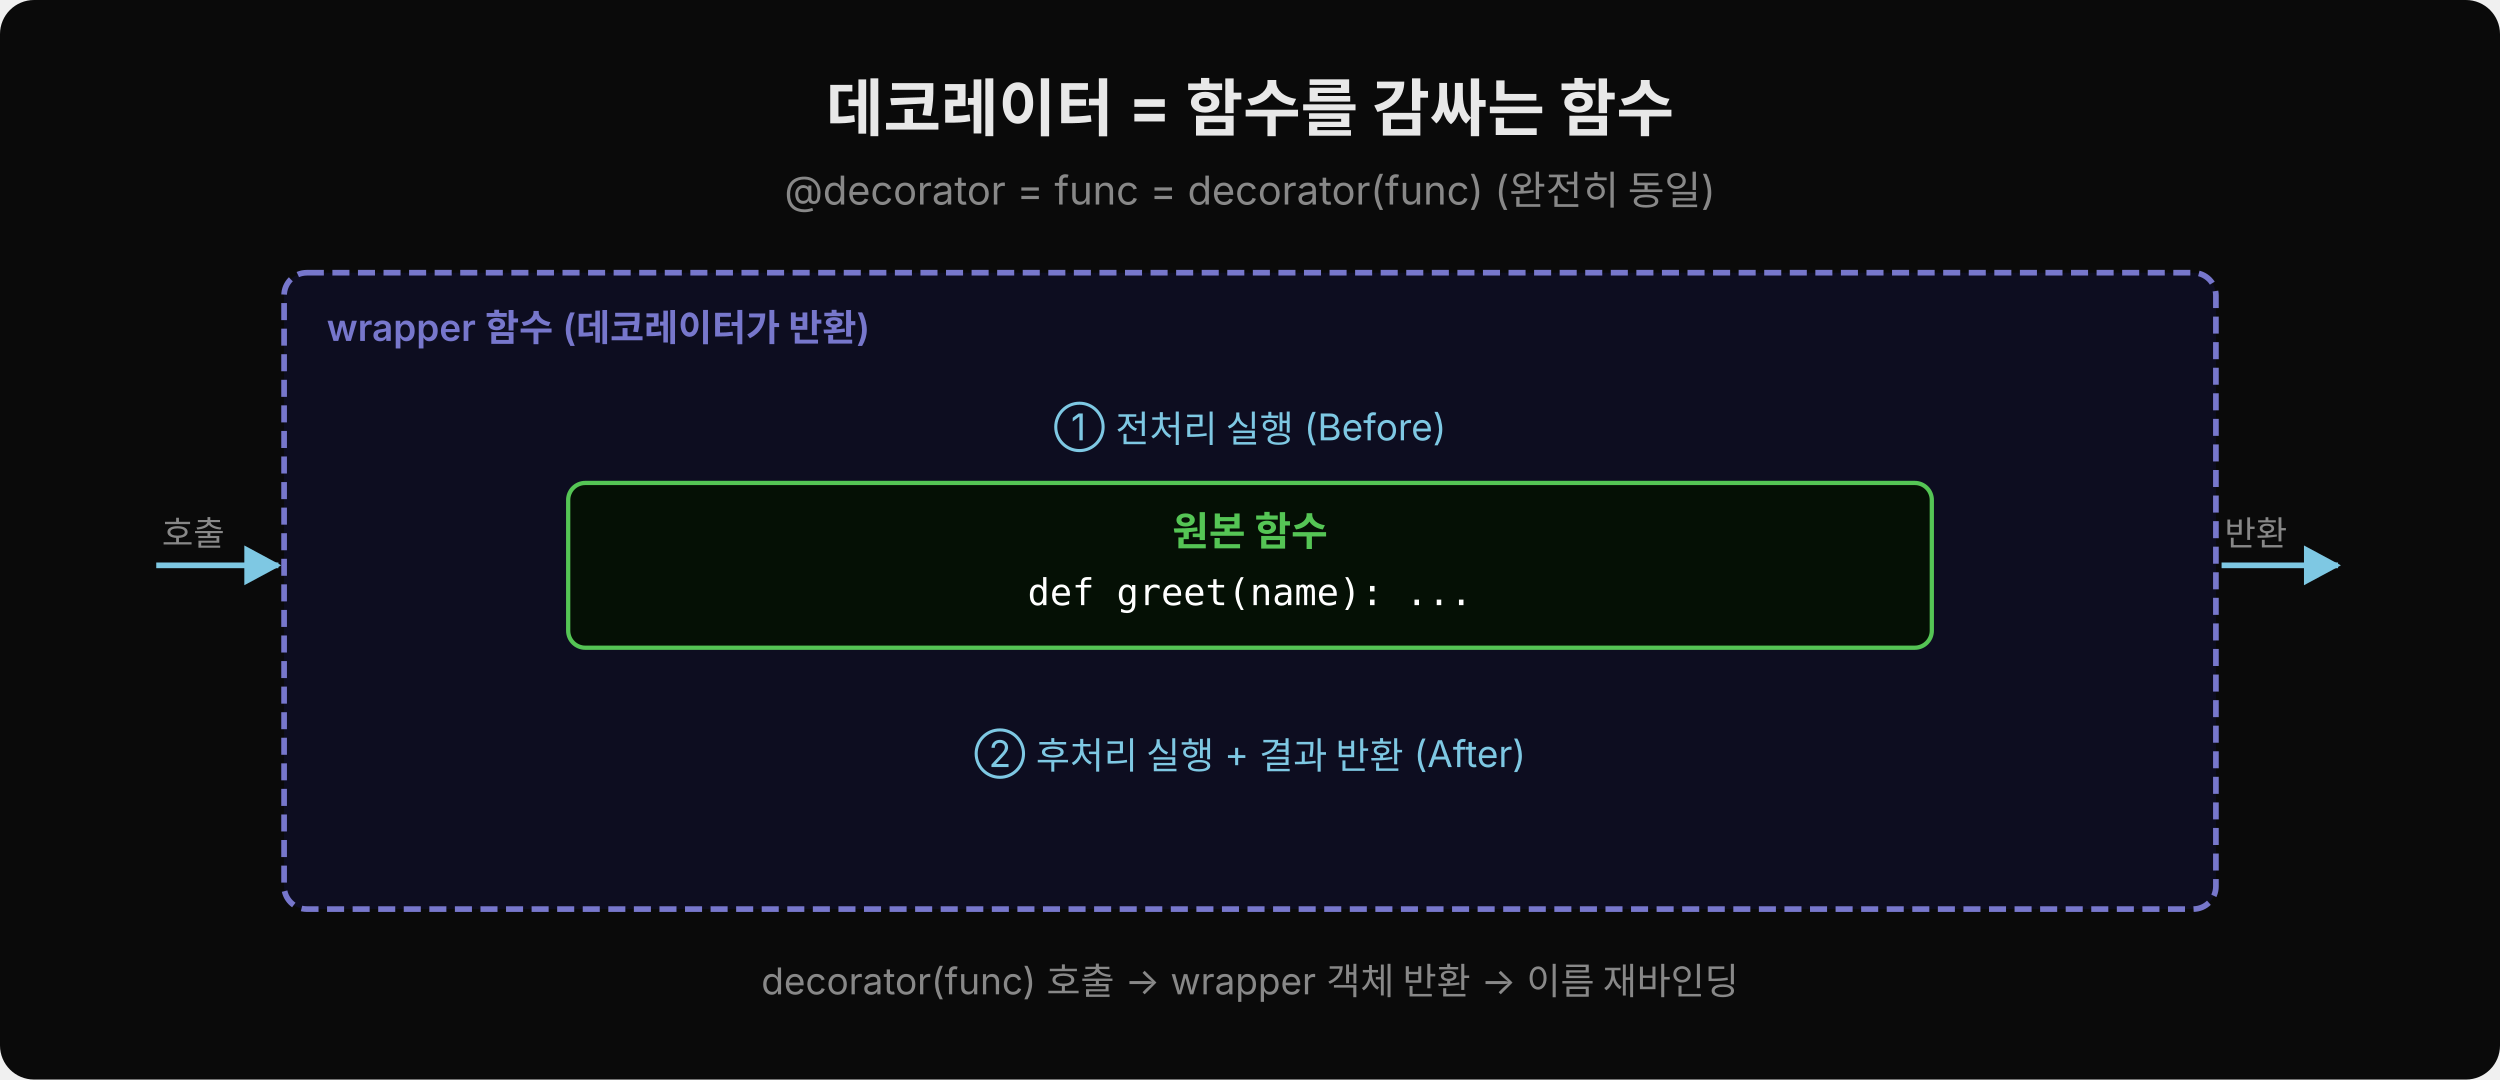
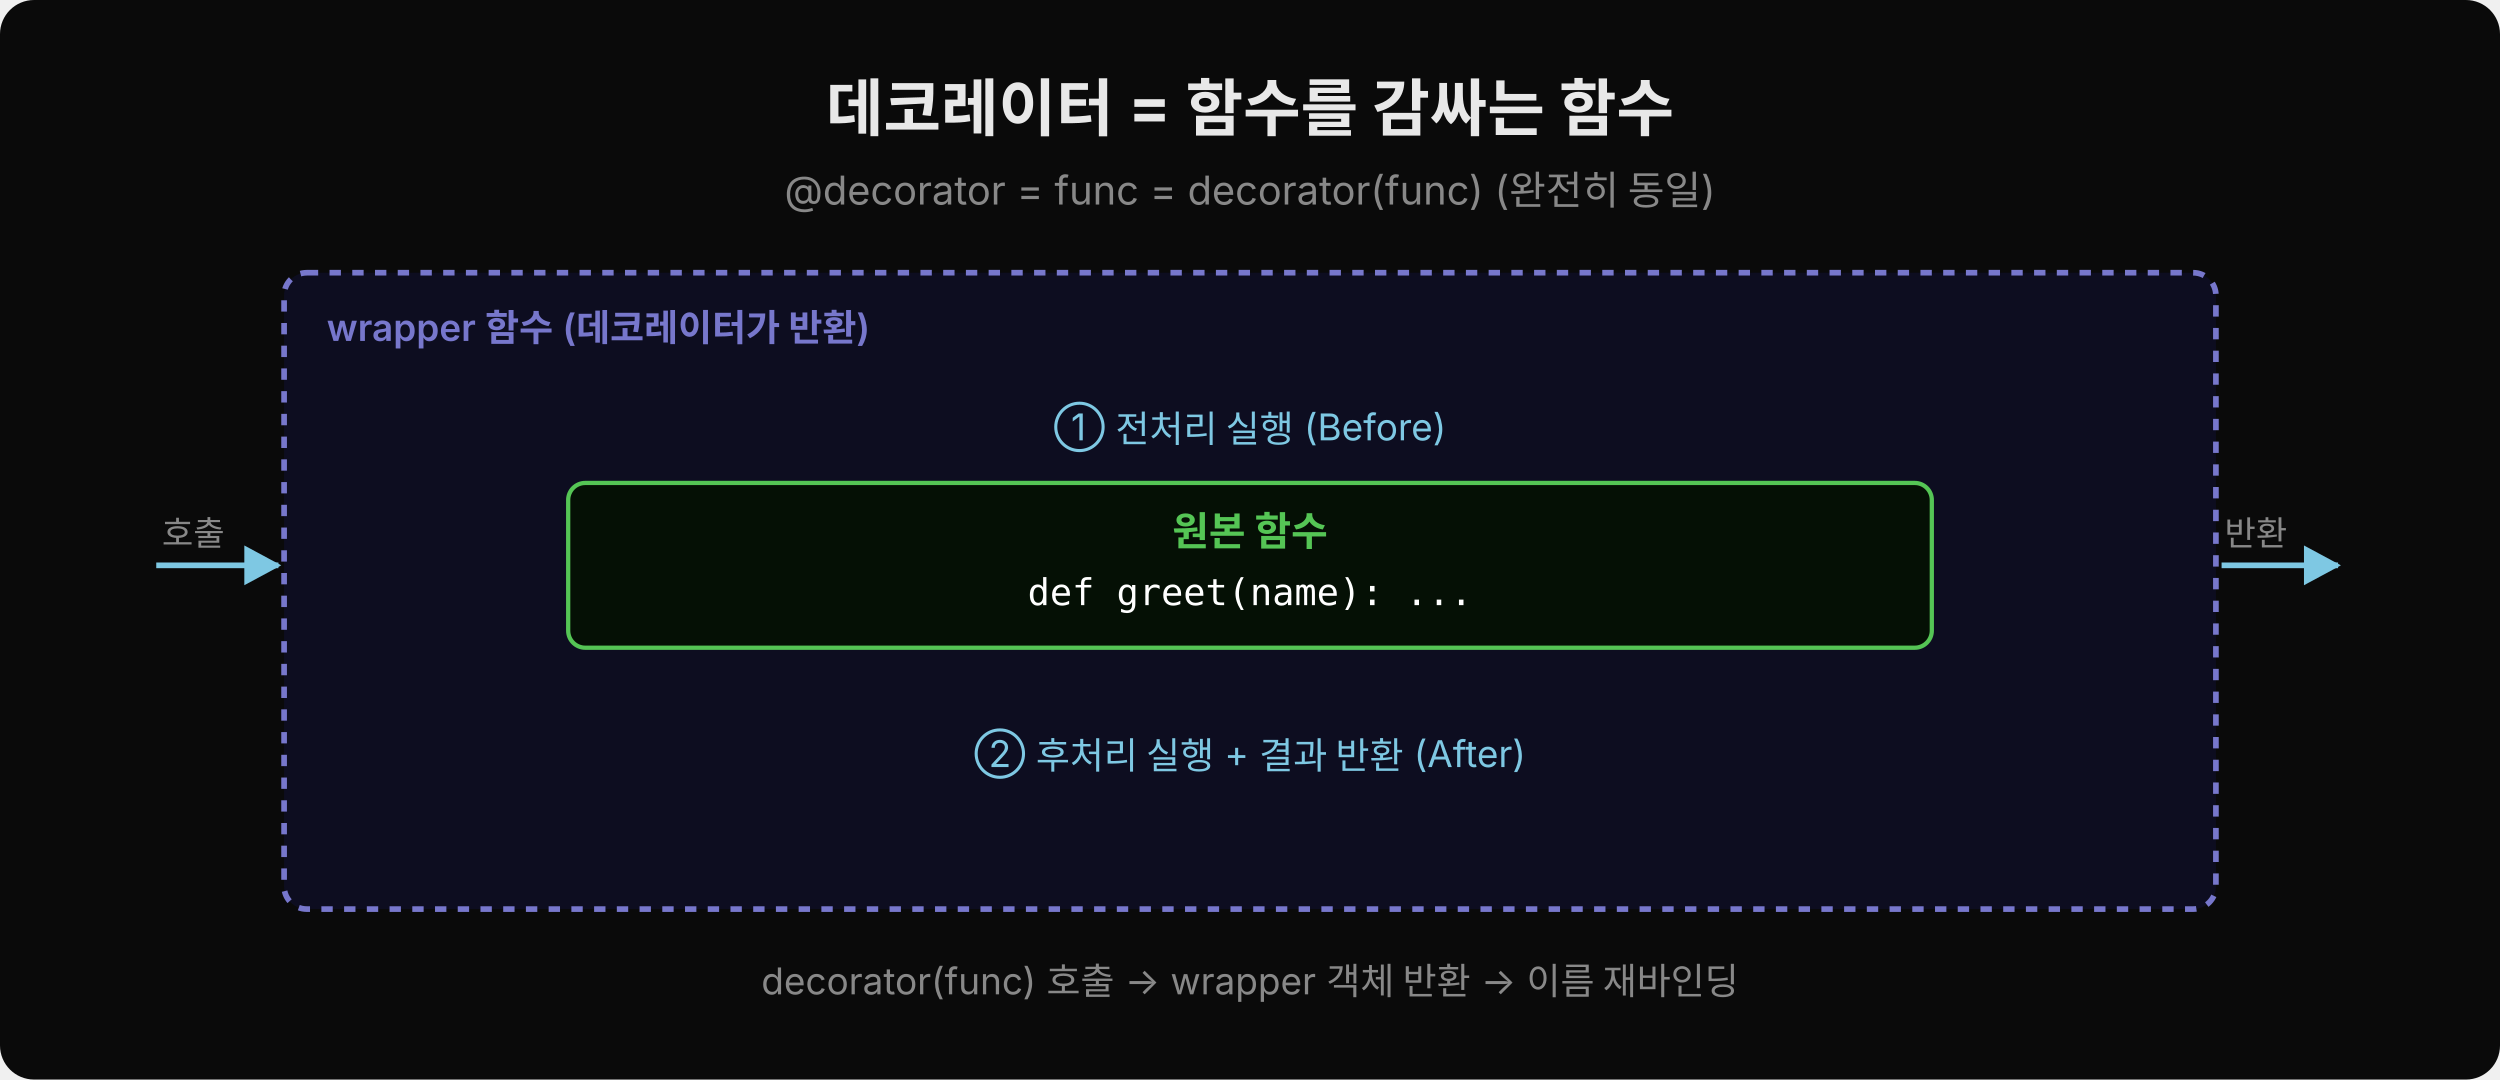
<svg xmlns="http://www.w3.org/2000/svg" width="880" height="380" viewBox="0 0 880 380">
  <rect width="880" height="380" fill="#0a0a0a" rx="12" />
  <defs>
    <marker id="arr" viewBox="0 0 14 14" refX="12" refY="7" markerUnits="userSpaceOnUse" markerWidth="14" markerHeight="14" orient="auto">
      <path d="M 0 0 L 13 7 L 0 14 z" fill="#7ec8e3" />
    </marker>
  </defs>
  <text x="440" y="46" text-anchor="middle" font-family="'Wanted Sans Variable','Wanted Sans',-apple-system,sans-serif" font-size="22" font-weight="700" fill="#e8e8e8">데코레이터 = 함수를 감싸는 함수</text>
  <text x="440" y="72" text-anchor="middle" font-family="'Wanted Sans Variable','Wanted Sans',-apple-system,sans-serif" font-size="14" fill="#888">@decorator  =  func = decorator(func)  (완전히 동일)</text>
-   <rect x="100" y="96" width="680" height="224" fill="#0d0d20" rx="8" stroke="#7777cc" stroke-width="2" stroke-dasharray="6,3" />
+   <rect x="100" y="96" width="680" height="224" fill="#0d0d20" rx="8" stroke="#7777cc" stroke-width="2" stroke-dasharray="4,4" />
  <text x="115" y="120" font-family="'Wanted Sans Variable','Wanted Sans',-apple-system,sans-serif" font-size="13" font-weight="600" fill="#7777cc">wrapper 함수 (데코레이터가 반환)</text>
  <text x="440" y="155" text-anchor="middle" font-family="'Wanted Sans Variable','Wanted Sans',-apple-system,sans-serif" font-size="13" fill="#7ec8e3">① 전처리 실행 (Before)</text>
  <rect x="200" y="170" width="480" height="58" fill="#051005" rx="6" stroke="#55c555" stroke-width="1.5" />
  <text x="440" y="192" text-anchor="middle" font-family="'Wanted Sans Variable','Wanted Sans',-apple-system,sans-serif" font-size="14" font-weight="600" fill="#55c555">원본 함수</text>
  <text x="440" y="213" text-anchor="middle" font-family="'JetBrains Mono','Menlo','Consolas',monospace" font-size="13" fill="#ffffff">def greet(name): ...</text>
  <text x="440" y="270" text-anchor="middle" font-family="'Wanted Sans Variable','Wanted Sans',-apple-system,sans-serif" font-size="13" fill="#7ec8e3">② 후처리 실행 + 결과 반환 (After)</text>
  <line x1="55" y1="199" x2="98" y2="199" stroke="#7ec8e3" stroke-width="2" marker-end="url(#arr)" />
  <text x="57" y="192" font-family="'Wanted Sans Variable','Wanted Sans',-apple-system,sans-serif" font-size="12" fill="#888">호출</text>
  <line x1="782" y1="199" x2="823" y2="199" stroke="#7ec8e3" stroke-width="2" marker-end="url(#arr)" />
  <text x="783" y="192" font-family="'Wanted Sans Variable','Wanted Sans',-apple-system,sans-serif" font-size="12" fill="#888">반환</text>
  <text x="440" y="350" text-anchor="middle" font-family="'Wanted Sans Variable','Wanted Sans',-apple-system,sans-serif" font-size="13" fill="#888">decorator(func) 호출 → wrapper 객체 반환 → 이름 재바인딩</text>
</svg>
